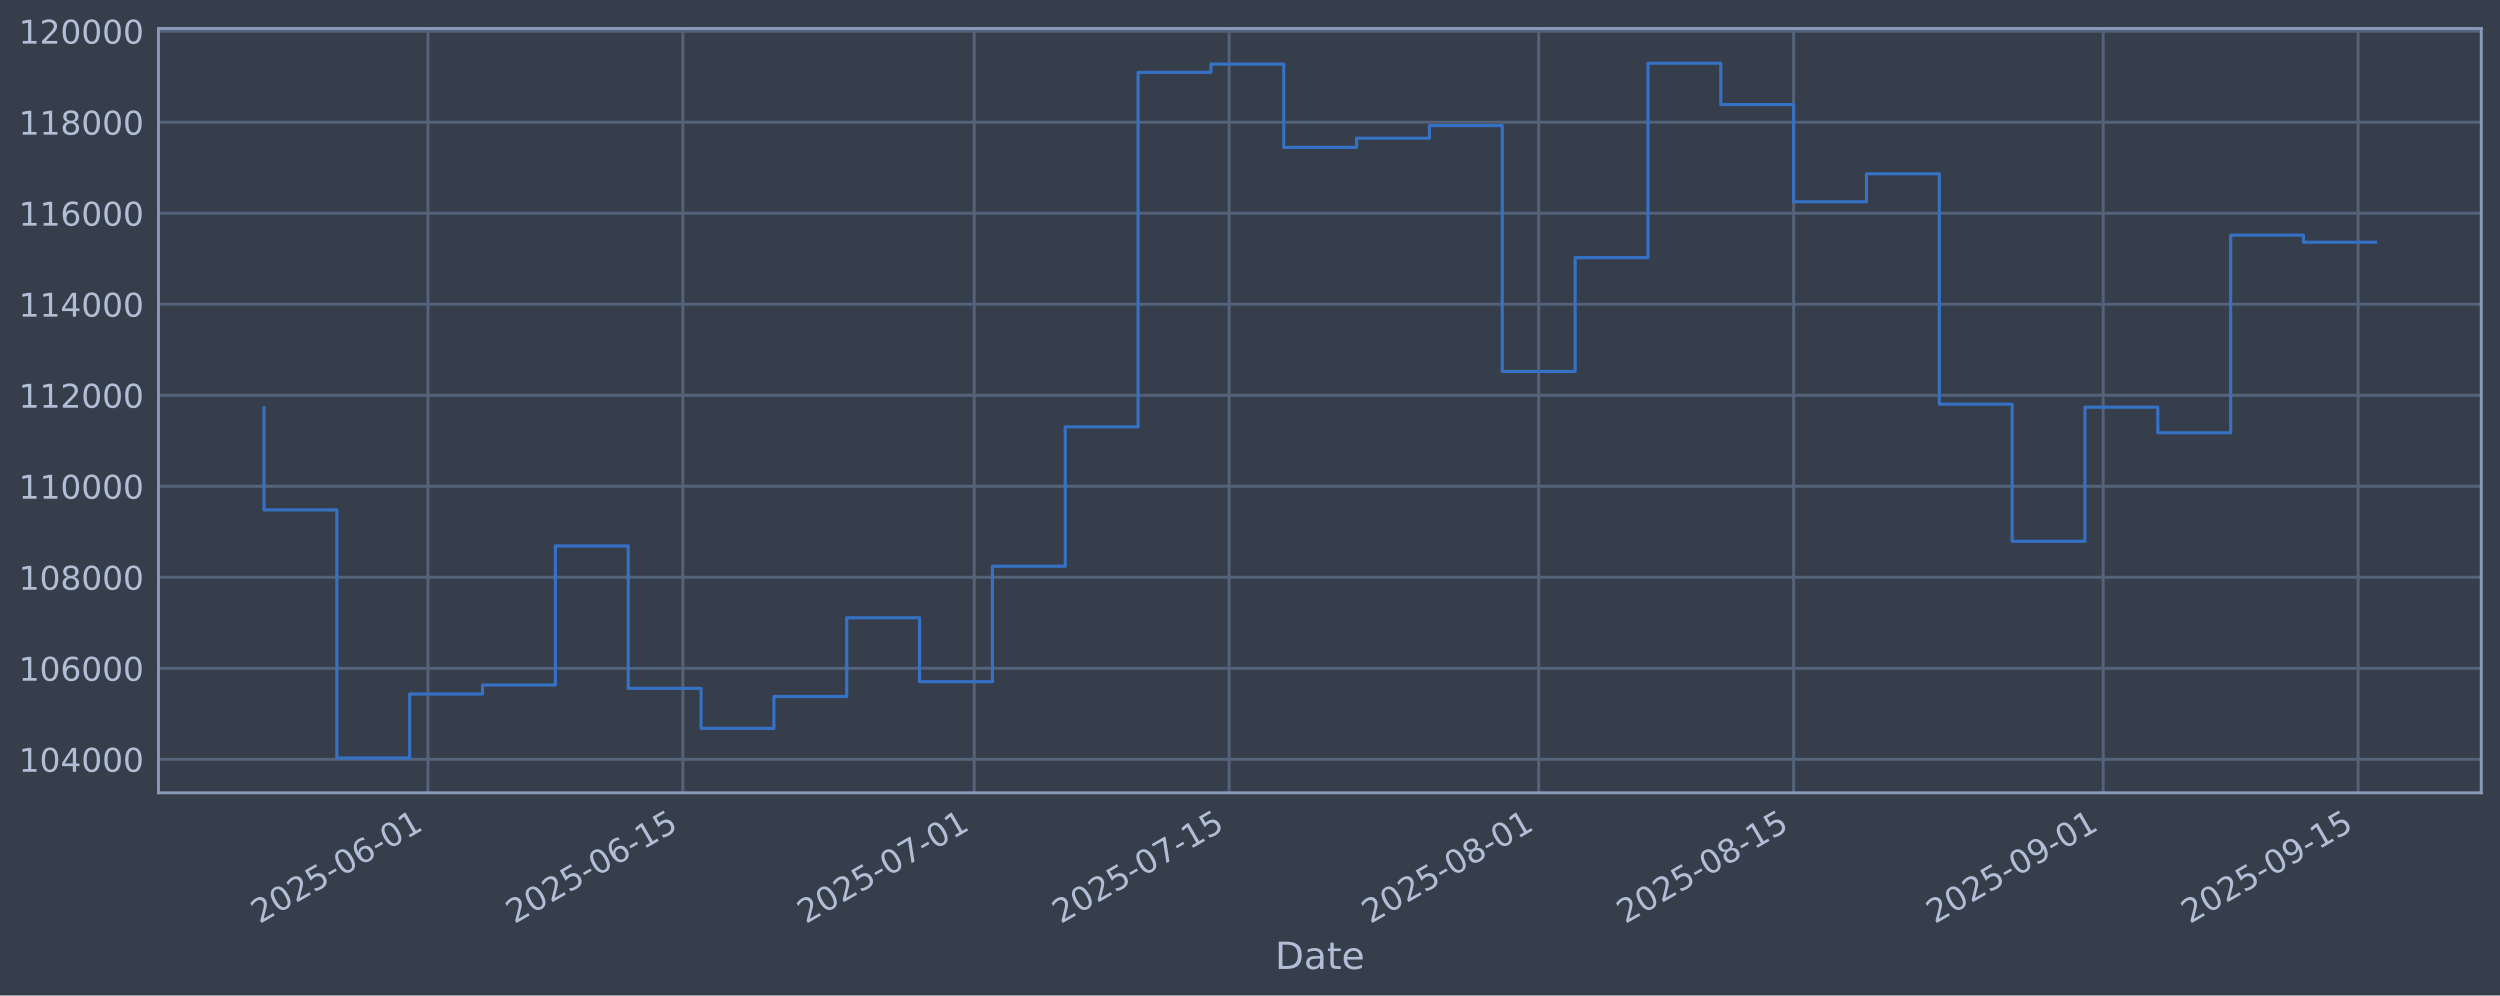
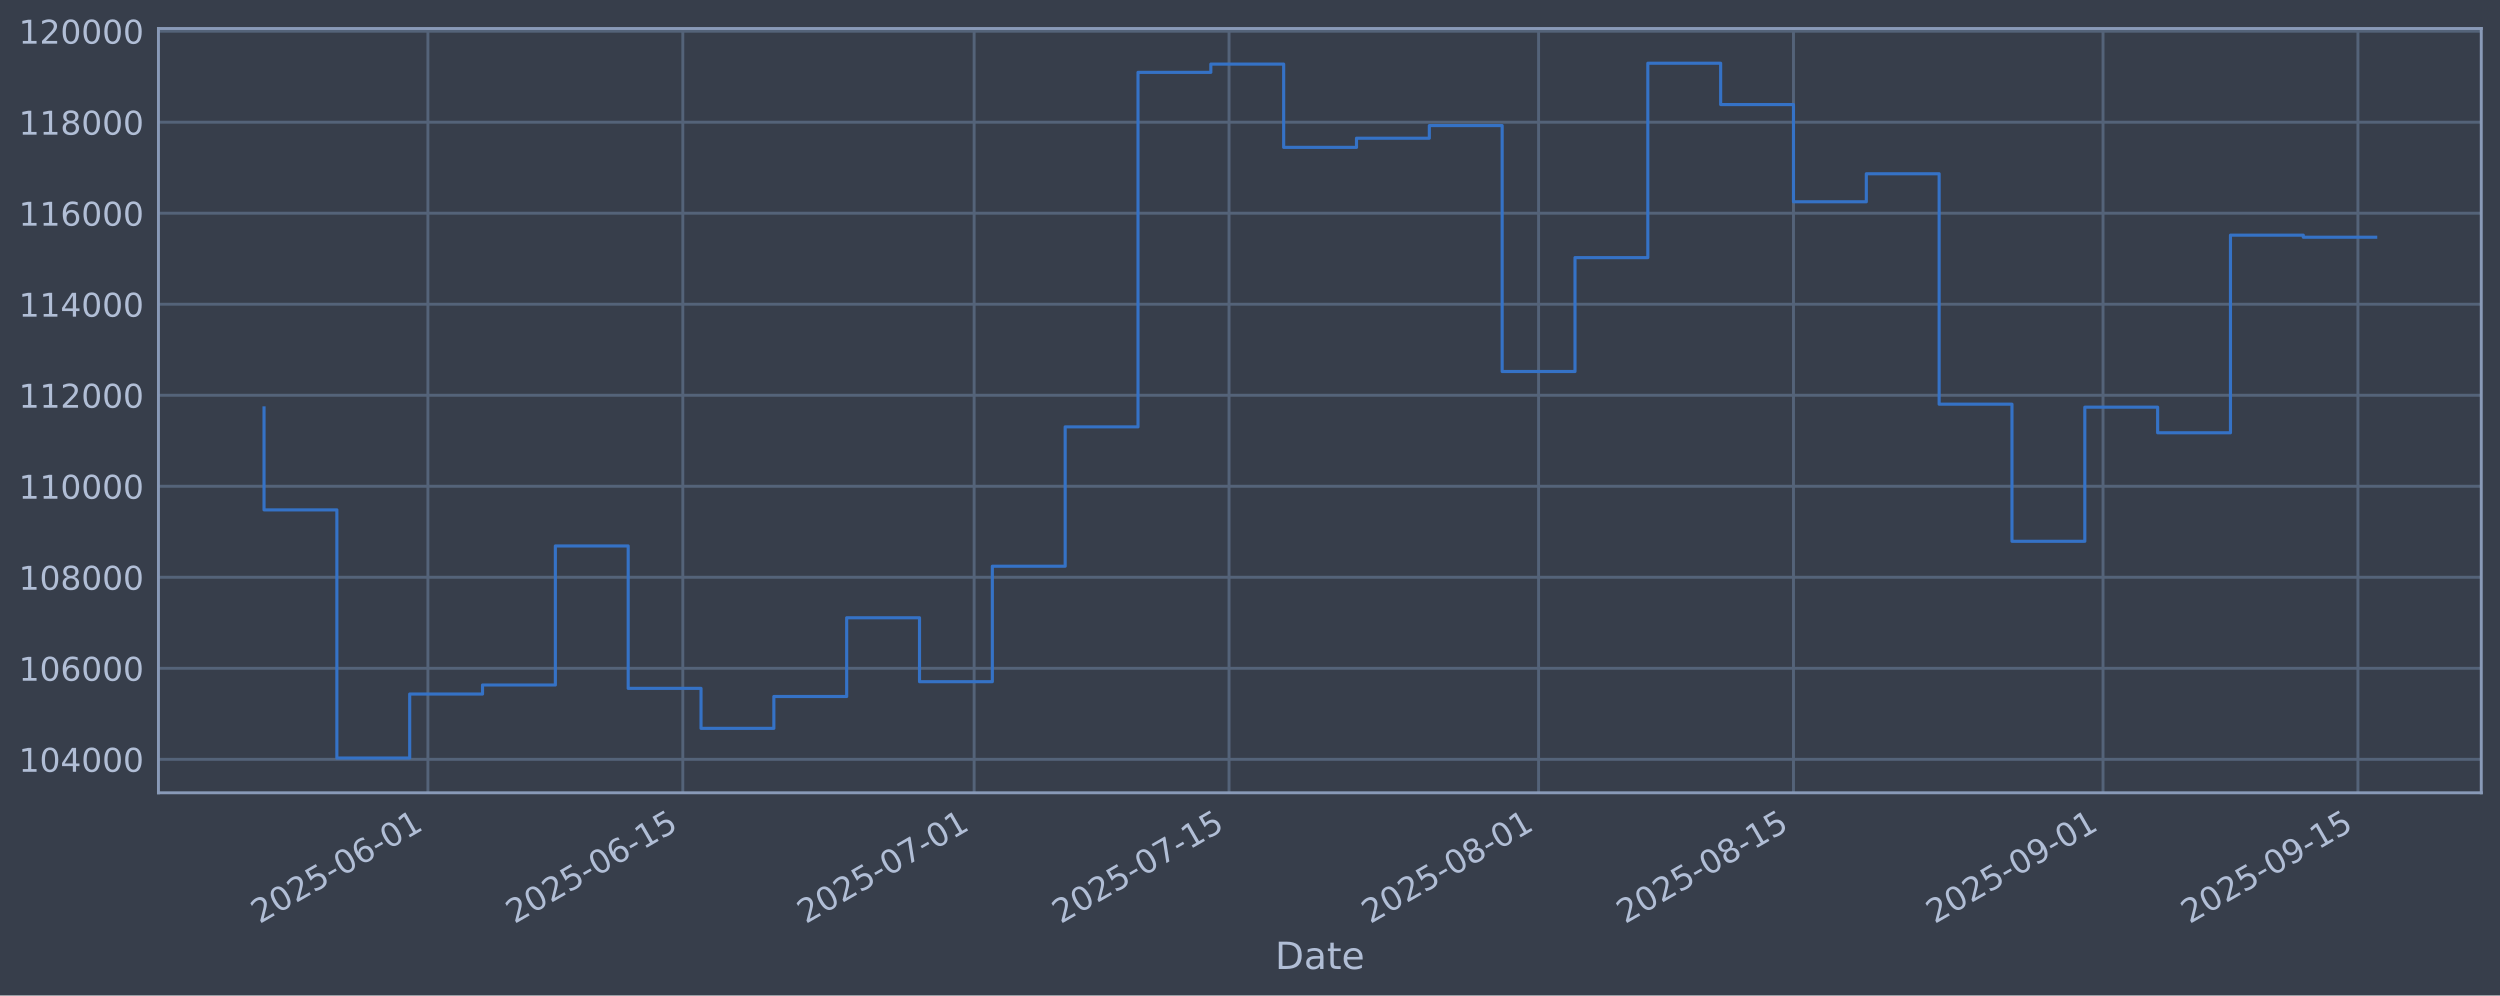
<svg xmlns="http://www.w3.org/2000/svg" xmlns:xlink="http://www.w3.org/1999/xlink" width="960.9pt" height="382.628pt" viewBox="0 0 960.9 382.628" version="1.1">
  <defs>
    <style type="text/css">*{stroke-linejoin: round; stroke-linecap: butt}</style>
  </defs>
  <g id="figure_1">
    <g id="patch_1">
      <path d="M 0 382.628  L 960.9 382.628  L 960.9 0  L 0 0  z " style="fill: #373e4b" />
    </g>
    <g id="axes_1">
      <g id="patch_2">
        <path d="M 60.901 304.718  L 953.701 304.718  L 953.701 10.958  L 60.901 10.958  z " style="fill: #373e4b" />
      </g>
      <g id="matplotlib.axis_1">
        <g id="xtick_1">
          <g id="line2d_1">
-             <path d="M 164.473 304.718  L 164.473 10.958  " clip-path="url(#p693e524195)" style="fill: none; stroke: #546379; stroke-width: 1.12; stroke-linecap: square" />
+             <path d="M 164.467 304.718  L 164.467 10.958  " clip-path="url(#p9a2b18fbd6)" style="fill: none; stroke: #546379; stroke-width: 1.12; stroke-linecap: square" />
          </g>
          <g id="line2d_2" />
          <g id="text_1">
-             <g style="fill: #b1bed6" transform="translate(99.74745 355.2226) rotate(-30) scale(0.126 -0.126)">
+             <g style="fill: #b1bed6" transform="translate(99.74185 355.2226) rotate(-30) scale(0.126 -0.126)">
              <defs>
                <path id="DejaVuSans-32" d="M 1228 531  L 3431 531  L 3431 0  L 469 0  L 469 531  Q 828 903 1448 1529  Q 2069 2156 2228 2338  Q 2531 2678 2651 2914  Q 2772 3150 2772 3378  Q 2772 3750 2511 3984  Q 2250 4219 1831 4219  Q 1534 4219 1204 4116  Q 875 4013 500 3803  L 500 4441  Q 881 4594 1212 4672  Q 1544 4750 1819 4750  Q 2544 4750 2975 4387  Q 3406 4025 3406 3419  Q 3406 3131 3298 2873  Q 3191 2616 2906 2266  Q 2828 2175 2409 1742  Q 1991 1309 1228 531  z " transform="scale(0.015625)" />
                <path id="DejaVuSans-30" d="M 2034 4250  Q 1547 4250 1301 3770  Q 1056 3291 1056 2328  Q 1056 1369 1301 889  Q 1547 409 2034 409  Q 2525 409 2770 889  Q 3016 1369 3016 2328  Q 3016 3291 2770 3770  Q 2525 4250 2034 4250  z M 2034 4750  Q 2819 4750 3233 4129  Q 3647 3509 3647 2328  Q 3647 1150 3233 529  Q 2819 -91 2034 -91  Q 1250 -91 836 529  Q 422 1150 422 2328  Q 422 3509 836 4129  Q 1250 4750 2034 4750  z " transform="scale(0.015625)" />
                <path id="DejaVuSans-35" d="M 691 4666  L 3169 4666  L 3169 4134  L 1269 4134  L 1269 2991  Q 1406 3038 1543 3061  Q 1681 3084 1819 3084  Q 2600 3084 3056 2656  Q 3513 2228 3513 1497  Q 3513 744 3044 326  Q 2575 -91 1722 -91  Q 1428 -91 1123 -41  Q 819 9 494 109  L 494 744  Q 775 591 1075 516  Q 1375 441 1709 441  Q 2250 441 2565 725  Q 2881 1009 2881 1497  Q 2881 1984 2565 2268  Q 2250 2553 1709 2553  Q 1456 2553 1204 2497  Q 953 2441 691 2322  L 691 4666  z " transform="scale(0.015625)" />
                <path id="DejaVuSans-2d" d="M 313 2009  L 1997 2009  L 1997 1497  L 313 1497  L 313 2009  z " transform="scale(0.015625)" />
                <path id="DejaVuSans-36" d="M 2113 2584  Q 1688 2584 1439 2293  Q 1191 2003 1191 1497  Q 1191 994 1439 701  Q 1688 409 2113 409  Q 2538 409 2786 701  Q 3034 994 3034 1497  Q 3034 2003 2786 2293  Q 2538 2584 2113 2584  z M 3366 4563  L 3366 3988  Q 3128 4100 2886 4159  Q 2644 4219 2406 4219  Q 1781 4219 1451 3797  Q 1122 3375 1075 2522  Q 1259 2794 1537 2939  Q 1816 3084 2150 3084  Q 2853 3084 3261 2657  Q 3669 2231 3669 1497  Q 3669 778 3244 343  Q 2819 -91 2113 -91  Q 1303 -91 875 529  Q 447 1150 447 2328  Q 447 3434 972 4092  Q 1497 4750 2381 4750  Q 2619 4750 2861 4703  Q 3103 4656 3366 4563  z " transform="scale(0.015625)" />
                <path id="DejaVuSans-31" d="M 794 531  L 1825 531  L 1825 4091  L 703 3866  L 703 4441  L 1819 4666  L 2450 4666  L 2450 531  L 3481 531  L 3481 0  L 794 0  L 794 531  z " transform="scale(0.015625)" />
              </defs>
              <use xlink:href="#DejaVuSans-32" />
              <use xlink:href="#DejaVuSans-30" transform="translate(63.62305 0)" />
              <use xlink:href="#DejaVuSans-32" transform="translate(127.2461 0)" />
              <use xlink:href="#DejaVuSans-35" transform="translate(190.8691 0)" />
              <use xlink:href="#DejaVuSans-2d" transform="translate(254.4922 0)" />
              <use xlink:href="#DejaVuSans-30" transform="translate(290.5762 0)" />
              <use xlink:href="#DejaVuSans-36" transform="translate(354.1992 0)" />
              <use xlink:href="#DejaVuSans-2d" transform="translate(417.8223 0)" />
              <use xlink:href="#DejaVuSans-30" transform="translate(453.9062 0)" />
              <use xlink:href="#DejaVuSans-31" transform="translate(517.5293 0)" />
            </g>
          </g>
        </g>
        <g id="xtick_2">
          <g id="line2d_3">
-             <path d="M 262.458 304.718  L 262.458 10.958  " clip-path="url(#p693e524195)" style="fill: none; stroke: #546379; stroke-width: 1.12; stroke-linecap: square" />
+             <path d="M 262.444 304.718  L 262.444 10.958  " clip-path="url(#p9a2b18fbd6)" style="fill: none; stroke: #546379; stroke-width: 1.12; stroke-linecap: square" />
          </g>
          <g id="line2d_4" />
          <g id="text_2">
-             <g style="fill: #b1bed6" transform="translate(197.7329 355.2226) rotate(-30) scale(0.126 -0.126)">
+             <g style="fill: #b1bed6" transform="translate(197.7186 355.2226) rotate(-30) scale(0.126 -0.126)">
              <use xlink:href="#DejaVuSans-32" />
              <use xlink:href="#DejaVuSans-30" transform="translate(63.62305 0)" />
              <use xlink:href="#DejaVuSans-32" transform="translate(127.2461 0)" />
              <use xlink:href="#DejaVuSans-35" transform="translate(190.8691 0)" />
              <use xlink:href="#DejaVuSans-2d" transform="translate(254.4922 0)" />
              <use xlink:href="#DejaVuSans-30" transform="translate(290.5762 0)" />
              <use xlink:href="#DejaVuSans-36" transform="translate(354.1992 0)" />
              <use xlink:href="#DejaVuSans-2d" transform="translate(417.8223 0)" />
              <use xlink:href="#DejaVuSans-31" transform="translate(453.9062 0)" />
              <use xlink:href="#DejaVuSans-35" transform="translate(517.5293 0)" />
            </g>
          </g>
        </g>
        <g id="xtick_3">
          <g id="line2d_5">
-             <path d="M 374.442 304.718  L 374.442 10.958  " clip-path="url(#p693e524195)" style="fill: none; stroke: #546379; stroke-width: 1.12; stroke-linecap: square" />
+             <path d="M 374.417 304.718  L 374.417 10.958  " clip-path="url(#p9a2b18fbd6)" style="fill: none; stroke: #546379; stroke-width: 1.12; stroke-linecap: square" />
          </g>
          <g id="line2d_6" />
          <g id="text_3">
-             <g style="fill: #b1bed6" transform="translate(309.7163 355.2226) rotate(-30) scale(0.126 -0.126)">
+             <g style="fill: #b1bed6" transform="translate(309.692 355.2226) rotate(-30) scale(0.126 -0.126)">
              <defs>
                <path id="DejaVuSans-37" d="M 525 4666  L 3525 4666  L 3525 4397  L 1831 0  L 1172 0  L 2766 4134  L 525 4134  L 525 4666  z " transform="scale(0.015625)" />
              </defs>
              <use xlink:href="#DejaVuSans-32" />
              <use xlink:href="#DejaVuSans-30" transform="translate(63.62305 0)" />
              <use xlink:href="#DejaVuSans-32" transform="translate(127.2461 0)" />
              <use xlink:href="#DejaVuSans-35" transform="translate(190.8691 0)" />
              <use xlink:href="#DejaVuSans-2d" transform="translate(254.4922 0)" />
              <use xlink:href="#DejaVuSans-30" transform="translate(290.5762 0)" />
              <use xlink:href="#DejaVuSans-37" transform="translate(354.1992 0)" />
              <use xlink:href="#DejaVuSans-2d" transform="translate(417.8223 0)" />
              <use xlink:href="#DejaVuSans-30" transform="translate(453.9062 0)" />
              <use xlink:href="#DejaVuSans-31" transform="translate(517.5293 0)" />
            </g>
          </g>
        </g>
        <g id="xtick_4">
          <g id="line2d_7">
-             <path d="M 472.427 304.718  L 472.427 10.958  " clip-path="url(#p693e524195)" style="fill: none; stroke: #546379; stroke-width: 1.12; stroke-linecap: square" />
+             <path d="M 472.394 304.718  L 472.394 10.958  " clip-path="url(#p9a2b18fbd6)" style="fill: none; stroke: #546379; stroke-width: 1.12; stroke-linecap: square" />
          </g>
          <g id="line2d_8" />
          <g id="text_4">
-             <g style="fill: #b1bed6" transform="translate(407.7017 355.2226) rotate(-30) scale(0.126 -0.126)">
+             <g style="fill: #b1bed6" transform="translate(407.6687 355.2226) rotate(-30) scale(0.126 -0.126)">
              <use xlink:href="#DejaVuSans-32" />
              <use xlink:href="#DejaVuSans-30" transform="translate(63.62305 0)" />
              <use xlink:href="#DejaVuSans-32" transform="translate(127.2461 0)" />
              <use xlink:href="#DejaVuSans-35" transform="translate(190.8691 0)" />
              <use xlink:href="#DejaVuSans-2d" transform="translate(254.4922 0)" />
              <use xlink:href="#DejaVuSans-30" transform="translate(290.5762 0)" />
              <use xlink:href="#DejaVuSans-37" transform="translate(354.1992 0)" />
              <use xlink:href="#DejaVuSans-2d" transform="translate(417.8223 0)" />
              <use xlink:href="#DejaVuSans-31" transform="translate(453.9062 0)" />
              <use xlink:href="#DejaVuSans-35" transform="translate(517.5293 0)" />
            </g>
          </g>
        </g>
        <g id="xtick_5">
          <g id="line2d_9">
-             <path d="M 591.41 304.718  L 591.41 10.958  " clip-path="url(#p693e524195)" style="fill: none; stroke: #546379; stroke-width: 1.12; stroke-linecap: square" />
+             <path d="M 591.366 304.718  L 591.366 10.958  " clip-path="url(#p9a2b18fbd6)" style="fill: none; stroke: #546379; stroke-width: 1.12; stroke-linecap: square" />
          </g>
          <g id="line2d_10" />
          <g id="text_5">
-             <g style="fill: #b1bed6" transform="translate(526.684 355.2226) rotate(-30) scale(0.126 -0.126)">
+             <g style="fill: #b1bed6" transform="translate(526.6404 355.2226) rotate(-30) scale(0.126 -0.126)">
              <defs>
                <path id="DejaVuSans-38" d="M 2034 2216  Q 1584 2216 1326 1975  Q 1069 1734 1069 1313  Q 1069 891 1326 650  Q 1584 409 2034 409  Q 2484 409 2743 651  Q 3003 894 3003 1313  Q 3003 1734 2745 1975  Q 2488 2216 2034 2216  z M 1403 2484  Q 997 2584 770 2862  Q 544 3141 544 3541  Q 544 4100 942 4425  Q 1341 4750 2034 4750  Q 2731 4750 3128 4425  Q 3525 4100 3525 3541  Q 3525 3141 3298 2862  Q 3072 2584 2669 2484  Q 3125 2378 3379 2068  Q 3634 1759 3634 1313  Q 3634 634 3220 271  Q 2806 -91 2034 -91  Q 1263 -91 848 271  Q 434 634 434 1313  Q 434 1759 690 2068  Q 947 2378 1403 2484  z M 1172 3481  Q 1172 3119 1398 2916  Q 1625 2713 2034 2713  Q 2441 2713 2670 2916  Q 2900 3119 2900 3481  Q 2900 3844 2670 4047  Q 2441 4250 2034 4250  Q 1625 4250 1398 4047  Q 1172 3844 1172 3481  z " transform="scale(0.015625)" />
              </defs>
              <use xlink:href="#DejaVuSans-32" />
              <use xlink:href="#DejaVuSans-30" transform="translate(63.62305 0)" />
              <use xlink:href="#DejaVuSans-32" transform="translate(127.2461 0)" />
              <use xlink:href="#DejaVuSans-35" transform="translate(190.8691 0)" />
              <use xlink:href="#DejaVuSans-2d" transform="translate(254.4922 0)" />
              <use xlink:href="#DejaVuSans-30" transform="translate(290.5762 0)" />
              <use xlink:href="#DejaVuSans-38" transform="translate(354.1992 0)" />
              <use xlink:href="#DejaVuSans-2d" transform="translate(417.8223 0)" />
              <use xlink:href="#DejaVuSans-30" transform="translate(453.9062 0)" />
              <use xlink:href="#DejaVuSans-31" transform="translate(517.5293 0)" />
            </g>
          </g>
        </g>
        <g id="xtick_6">
          <g id="line2d_11">
-             <path d="M 689.395 304.718  L 689.395 10.958  " clip-path="url(#p693e524195)" style="fill: none; stroke: #546379; stroke-width: 1.12; stroke-linecap: square" />
+             <path d="M 689.343 304.718  L 689.343 10.958  " clip-path="url(#p9a2b18fbd6)" style="fill: none; stroke: #546379; stroke-width: 1.12; stroke-linecap: square" />
          </g>
          <g id="line2d_12" />
          <g id="text_6">
-             <g style="fill: #b1bed6" transform="translate(624.6695 355.2226) rotate(-30) scale(0.126 -0.126)">
+             <g style="fill: #b1bed6" transform="translate(624.6172 355.2226) rotate(-30) scale(0.126 -0.126)">
              <use xlink:href="#DejaVuSans-32" />
              <use xlink:href="#DejaVuSans-30" transform="translate(63.62305 0)" />
              <use xlink:href="#DejaVuSans-32" transform="translate(127.2461 0)" />
              <use xlink:href="#DejaVuSans-35" transform="translate(190.8691 0)" />
              <use xlink:href="#DejaVuSans-2d" transform="translate(254.4922 0)" />
              <use xlink:href="#DejaVuSans-30" transform="translate(290.5762 0)" />
              <use xlink:href="#DejaVuSans-38" transform="translate(354.1992 0)" />
              <use xlink:href="#DejaVuSans-2d" transform="translate(417.8223 0)" />
              <use xlink:href="#DejaVuSans-31" transform="translate(453.9062 0)" />
              <use xlink:href="#DejaVuSans-35" transform="translate(517.5293 0)" />
            </g>
          </g>
        </g>
        <g id="xtick_7">
          <g id="line2d_13">
-             <path d="M 808.377 304.718  L 808.377 10.958  " clip-path="url(#p693e524195)" style="fill: none; stroke: #546379; stroke-width: 1.12; stroke-linecap: square" />
+             <path d="M 808.314 304.718  L 808.314 10.958  " clip-path="url(#p9a2b18fbd6)" style="fill: none; stroke: #546379; stroke-width: 1.12; stroke-linecap: square" />
          </g>
          <g id="line2d_14" />
          <g id="text_7">
-             <g style="fill: #b1bed6" transform="translate(743.6518 355.2226) rotate(-30) scale(0.126 -0.126)">
+             <g style="fill: #b1bed6" transform="translate(743.5889 355.2226) rotate(-30) scale(0.126 -0.126)">
              <defs>
                <path id="DejaVuSans-39" d="M 703 97  L 703 672  Q 941 559 1184 500  Q 1428 441 1663 441  Q 2288 441 2617 861  Q 2947 1281 2994 2138  Q 2813 1869 2534 1725  Q 2256 1581 1919 1581  Q 1219 1581 811 2004  Q 403 2428 403 3163  Q 403 3881 828 4315  Q 1253 4750 1959 4750  Q 2769 4750 3195 4129  Q 3622 3509 3622 2328  Q 3622 1225 3098 567  Q 2575 -91 1691 -91  Q 1453 -91 1209 -44  Q 966 3 703 97  z M 1959 2075  Q 2384 2075 2632 2365  Q 2881 2656 2881 3163  Q 2881 3666 2632 3958  Q 2384 4250 1959 4250  Q 1534 4250 1286 3958  Q 1038 3666 1038 3163  Q 1038 2656 1286 2365  Q 1534 2075 1959 2075  z " transform="scale(0.015625)" />
              </defs>
              <use xlink:href="#DejaVuSans-32" />
              <use xlink:href="#DejaVuSans-30" transform="translate(63.62305 0)" />
              <use xlink:href="#DejaVuSans-32" transform="translate(127.2461 0)" />
              <use xlink:href="#DejaVuSans-35" transform="translate(190.8691 0)" />
              <use xlink:href="#DejaVuSans-2d" transform="translate(254.4922 0)" />
              <use xlink:href="#DejaVuSans-30" transform="translate(290.5762 0)" />
              <use xlink:href="#DejaVuSans-39" transform="translate(354.1992 0)" />
              <use xlink:href="#DejaVuSans-2d" transform="translate(417.8223 0)" />
              <use xlink:href="#DejaVuSans-30" transform="translate(453.9062 0)" />
              <use xlink:href="#DejaVuSans-31" transform="translate(517.5293 0)" />
            </g>
          </g>
        </g>
        <g id="xtick_8">
          <g id="line2d_15">
-             <path d="M 906.363 304.718  L 906.363 10.958  " clip-path="url(#p693e524195)" style="fill: none; stroke: #546379; stroke-width: 1.12; stroke-linecap: square" />
+             <path d="M 906.291 304.718  L 906.291 10.958  " clip-path="url(#p9a2b18fbd6)" style="fill: none; stroke: #546379; stroke-width: 1.12; stroke-linecap: square" />
          </g>
          <g id="line2d_16" />
          <g id="text_8">
-             <g style="fill: #b1bed6" transform="translate(841.6372 355.2226) rotate(-30) scale(0.126 -0.126)">
+             <g style="fill: #b1bed6" transform="translate(841.5656 355.2226) rotate(-30) scale(0.126 -0.126)">
              <use xlink:href="#DejaVuSans-32" />
              <use xlink:href="#DejaVuSans-30" transform="translate(63.62305 0)" />
              <use xlink:href="#DejaVuSans-32" transform="translate(127.2461 0)" />
              <use xlink:href="#DejaVuSans-35" transform="translate(190.8691 0)" />
              <use xlink:href="#DejaVuSans-2d" transform="translate(254.4922 0)" />
              <use xlink:href="#DejaVuSans-30" transform="translate(290.5762 0)" />
              <use xlink:href="#DejaVuSans-39" transform="translate(354.1992 0)" />
              <use xlink:href="#DejaVuSans-2d" transform="translate(417.8223 0)" />
              <use xlink:href="#DejaVuSans-31" transform="translate(453.9062 0)" />
              <use xlink:href="#DejaVuSans-35" transform="translate(517.5293 0)" />
            </g>
          </g>
        </g>
        <g id="text_9">
          <g style="fill: #b1bed6" transform="translate(490.0914 372.4337) scale(0.144 -0.144)">
            <defs>
              <path id="DejaVuSans-44" d="M 1259 4147  L 1259 519  L 2022 519  Q 2988 519 3436 956  Q 3884 1394 3884 2338  Q 3884 3275 3436 3711  Q 2988 4147 2022 4147  L 1259 4147  z M 628 4666  L 1925 4666  Q 3281 4666 3915 4102  Q 4550 3538 4550 2338  Q 4550 1131 3912 565  Q 3275 0 1925 0  L 628 0  L 628 4666  z " transform="scale(0.015625)" />
              <path id="DejaVuSans-61" d="M 2194 1759  Q 1497 1759 1228 1600  Q 959 1441 959 1056  Q 959 750 1161 570  Q 1363 391 1709 391  Q 2188 391 2477 730  Q 2766 1069 2766 1631  L 2766 1759  L 2194 1759  z M 3341 1997  L 3341 0  L 2766 0  L 2766 531  Q 2569 213 2275 61  Q 1981 -91 1556 -91  Q 1019 -91 701 211  Q 384 513 384 1019  Q 384 1609 779 1909  Q 1175 2209 1959 2209  L 2766 2209  L 2766 2266  Q 2766 2663 2505 2880  Q 2244 3097 1772 3097  Q 1472 3097 1187 3025  Q 903 2953 641 2809  L 641 3341  Q 956 3463 1253 3523  Q 1550 3584 1831 3584  Q 2591 3584 2966 3190  Q 3341 2797 3341 1997  z " transform="scale(0.015625)" />
              <path id="DejaVuSans-74" d="M 1172 4494  L 1172 3500  L 2356 3500  L 2356 3053  L 1172 3053  L 1172 1153  Q 1172 725 1289 603  Q 1406 481 1766 481  L 2356 481  L 2356 0  L 1766 0  Q 1100 0 847 248  Q 594 497 594 1153  L 594 3053  L 172 3053  L 172 3500  L 594 3500  L 594 4494  L 1172 4494  z " transform="scale(0.015625)" />
              <path id="DejaVuSans-65" d="M 3597 1894  L 3597 1613  L 953 1613  Q 991 1019 1311 708  Q 1631 397 2203 397  Q 2534 397 2845 478  Q 3156 559 3463 722  L 3463 178  Q 3153 47 2828 -22  Q 2503 -91 2169 -91  Q 1331 -91 842 396  Q 353 884 353 1716  Q 353 2575 817 3079  Q 1281 3584 2069 3584  Q 2775 3584 3186 3129  Q 3597 2675 3597 1894  z M 3022 2063  Q 3016 2534 2758 2815  Q 2500 3097 2075 3097  Q 1594 3097 1305 2825  Q 1016 2553 972 2059  L 3022 2063  z " transform="scale(0.015625)" />
            </defs>
            <use xlink:href="#DejaVuSans-44" />
            <use xlink:href="#DejaVuSans-61" transform="translate(77.00195 0)" />
            <use xlink:href="#DejaVuSans-74" transform="translate(138.2812 0)" />
            <use xlink:href="#DejaVuSans-65" transform="translate(177.4902 0)" />
          </g>
        </g>
      </g>
      <g id="matplotlib.axis_2">
        <g id="ytick_1">
          <g id="line2d_17">
-             <path d="M 60.901 291.85  L 953.701 291.85  " clip-path="url(#p693e524195)" style="fill: none; stroke: #546379; stroke-width: 1.12; stroke-linecap: square" />
+             <path d="M 60.901 291.85  L 953.701 291.85  " clip-path="url(#p9a2b18fbd6)" style="fill: none; stroke: #546379; stroke-width: 1.12; stroke-linecap: square" />
          </g>
          <g id="line2d_18" />
          <g id="text_10">
            <g style="fill: #b1bed6" transform="translate(7.2 296.6367) scale(0.126 -0.126)">
              <defs>
                <path id="DejaVuSans-34" d="M 2419 4116  L 825 1625  L 2419 1625  L 2419 4116  z M 2253 4666  L 3047 4666  L 3047 1625  L 3713 1625  L 3713 1100  L 3047 1100  L 3047 0  L 2419 0  L 2419 1100  L 313 1100  L 313 1709  L 2253 4666  z " transform="scale(0.015625)" />
              </defs>
              <use xlink:href="#DejaVuSans-31" />
              <use xlink:href="#DejaVuSans-30" transform="translate(63.62305 0)" />
              <use xlink:href="#DejaVuSans-34" transform="translate(127.2461 0)" />
              <use xlink:href="#DejaVuSans-30" transform="translate(190.8691 0)" />
              <use xlink:href="#DejaVuSans-30" transform="translate(254.4922 0)" />
              <use xlink:href="#DejaVuSans-30" transform="translate(318.1152 0)" />
            </g>
          </g>
        </g>
        <g id="ytick_2">
          <g id="line2d_19">
-             <path d="M 60.901 256.867  L 953.701 256.867  " clip-path="url(#p693e524195)" style="fill: none; stroke: #546379; stroke-width: 1.12; stroke-linecap: square" />
+             <path d="M 60.901 256.867  L 953.701 256.867  " clip-path="url(#p9a2b18fbd6)" style="fill: none; stroke: #546379; stroke-width: 1.12; stroke-linecap: square" />
          </g>
          <g id="line2d_20" />
          <g id="text_11">
            <g style="fill: #b1bed6" transform="translate(7.2 261.6538) scale(0.126 -0.126)">
              <use xlink:href="#DejaVuSans-31" />
              <use xlink:href="#DejaVuSans-30" transform="translate(63.62305 0)" />
              <use xlink:href="#DejaVuSans-36" transform="translate(127.2461 0)" />
              <use xlink:href="#DejaVuSans-30" transform="translate(190.8691 0)" />
              <use xlink:href="#DejaVuSans-30" transform="translate(254.4922 0)" />
              <use xlink:href="#DejaVuSans-30" transform="translate(318.1152 0)" />
            </g>
          </g>
        </g>
        <g id="ytick_3">
          <g id="line2d_21">
-             <path d="M 60.901 221.884  L 953.701 221.884  " clip-path="url(#p693e524195)" style="fill: none; stroke: #546379; stroke-width: 1.12; stroke-linecap: square" />
+             <path d="M 60.901 221.884  L 953.701 221.884  " clip-path="url(#p9a2b18fbd6)" style="fill: none; stroke: #546379; stroke-width: 1.12; stroke-linecap: square" />
          </g>
          <g id="line2d_22" />
          <g id="text_12">
            <g style="fill: #b1bed6" transform="translate(7.2 226.671) scale(0.126 -0.126)">
              <use xlink:href="#DejaVuSans-31" />
              <use xlink:href="#DejaVuSans-30" transform="translate(63.62305 0)" />
              <use xlink:href="#DejaVuSans-38" transform="translate(127.2461 0)" />
              <use xlink:href="#DejaVuSans-30" transform="translate(190.8691 0)" />
              <use xlink:href="#DejaVuSans-30" transform="translate(254.4922 0)" />
              <use xlink:href="#DejaVuSans-30" transform="translate(318.1152 0)" />
            </g>
          </g>
        </g>
        <g id="ytick_4">
          <g id="line2d_23">
-             <path d="M 60.901 186.901  L 953.701 186.901  " clip-path="url(#p693e524195)" style="fill: none; stroke: #546379; stroke-width: 1.12; stroke-linecap: square" />
+             <path d="M 60.901 186.901  L 953.701 186.901  " clip-path="url(#p9a2b18fbd6)" style="fill: none; stroke: #546379; stroke-width: 1.12; stroke-linecap: square" />
          </g>
          <g id="line2d_24" />
          <g id="text_13">
            <g style="fill: #b1bed6" transform="translate(7.2 191.6882) scale(0.126 -0.126)">
              <use xlink:href="#DejaVuSans-31" />
              <use xlink:href="#DejaVuSans-31" transform="translate(63.62305 0)" />
              <use xlink:href="#DejaVuSans-30" transform="translate(127.2461 0)" />
              <use xlink:href="#DejaVuSans-30" transform="translate(190.8691 0)" />
              <use xlink:href="#DejaVuSans-30" transform="translate(254.4922 0)" />
              <use xlink:href="#DejaVuSans-30" transform="translate(318.1152 0)" />
            </g>
          </g>
        </g>
        <g id="ytick_5">
          <g id="line2d_25">
-             <path d="M 60.901 151.918  L 953.701 151.918  " clip-path="url(#p693e524195)" style="fill: none; stroke: #546379; stroke-width: 1.12; stroke-linecap: square" />
+             <path d="M 60.901 151.918  L 953.701 151.918  " clip-path="url(#p9a2b18fbd6)" style="fill: none; stroke: #546379; stroke-width: 1.12; stroke-linecap: square" />
          </g>
          <g id="line2d_26" />
          <g id="text_14">
            <g style="fill: #b1bed6" transform="translate(7.2 156.7053) scale(0.126 -0.126)">
              <use xlink:href="#DejaVuSans-31" />
              <use xlink:href="#DejaVuSans-31" transform="translate(63.62305 0)" />
              <use xlink:href="#DejaVuSans-32" transform="translate(127.2461 0)" />
              <use xlink:href="#DejaVuSans-30" transform="translate(190.8691 0)" />
              <use xlink:href="#DejaVuSans-30" transform="translate(254.4922 0)" />
              <use xlink:href="#DejaVuSans-30" transform="translate(318.1152 0)" />
            </g>
          </g>
        </g>
        <g id="ytick_6">
          <g id="line2d_27">
-             <path d="M 60.901 116.936  L 953.701 116.936  " clip-path="url(#p693e524195)" style="fill: none; stroke: #546379; stroke-width: 1.12; stroke-linecap: square" />
+             <path d="M 60.901 116.936  L 953.701 116.936  " clip-path="url(#p9a2b18fbd6)" style="fill: none; stroke: #546379; stroke-width: 1.12; stroke-linecap: square" />
          </g>
          <g id="line2d_28" />
          <g id="text_15">
            <g style="fill: #b1bed6" transform="translate(7.2 121.7225) scale(0.126 -0.126)">
              <use xlink:href="#DejaVuSans-31" />
              <use xlink:href="#DejaVuSans-31" transform="translate(63.62305 0)" />
              <use xlink:href="#DejaVuSans-34" transform="translate(127.2461 0)" />
              <use xlink:href="#DejaVuSans-30" transform="translate(190.8691 0)" />
              <use xlink:href="#DejaVuSans-30" transform="translate(254.4922 0)" />
              <use xlink:href="#DejaVuSans-30" transform="translate(318.1152 0)" />
            </g>
          </g>
        </g>
        <g id="ytick_7">
          <g id="line2d_29">
-             <path d="M 60.901 81.953  L 953.701 81.953  " clip-path="url(#p693e524195)" style="fill: none; stroke: #546379; stroke-width: 1.12; stroke-linecap: square" />
+             <path d="M 60.901 81.953  L 953.701 81.953  " clip-path="url(#p9a2b18fbd6)" style="fill: none; stroke: #546379; stroke-width: 1.12; stroke-linecap: square" />
          </g>
          <g id="line2d_30" />
          <g id="text_16">
            <g style="fill: #b1bed6" transform="translate(7.2 86.73969) scale(0.126 -0.126)">
              <use xlink:href="#DejaVuSans-31" />
              <use xlink:href="#DejaVuSans-31" transform="translate(63.62305 0)" />
              <use xlink:href="#DejaVuSans-36" transform="translate(127.2461 0)" />
              <use xlink:href="#DejaVuSans-30" transform="translate(190.8691 0)" />
              <use xlink:href="#DejaVuSans-30" transform="translate(254.4922 0)" />
              <use xlink:href="#DejaVuSans-30" transform="translate(318.1152 0)" />
            </g>
          </g>
        </g>
        <g id="ytick_8">
          <g id="line2d_31">
-             <path d="M 60.901 46.97  L 953.701 46.97  " clip-path="url(#p693e524195)" style="fill: none; stroke: #546379; stroke-width: 1.12; stroke-linecap: square" />
+             <path d="M 60.901 46.97  L 953.701 46.97  " clip-path="url(#p9a2b18fbd6)" style="fill: none; stroke: #546379; stroke-width: 1.12; stroke-linecap: square" />
          </g>
          <g id="line2d_32" />
          <g id="text_17">
            <g style="fill: #b1bed6" transform="translate(7.2 51.75686) scale(0.126 -0.126)">
              <use xlink:href="#DejaVuSans-31" />
              <use xlink:href="#DejaVuSans-31" transform="translate(63.62305 0)" />
              <use xlink:href="#DejaVuSans-38" transform="translate(127.2461 0)" />
              <use xlink:href="#DejaVuSans-30" transform="translate(190.8691 0)" />
              <use xlink:href="#DejaVuSans-30" transform="translate(254.4922 0)" />
              <use xlink:href="#DejaVuSans-30" transform="translate(318.1152 0)" />
            </g>
          </g>
        </g>
        <g id="ytick_9">
          <g id="line2d_33">
-             <path d="M 60.901 11.987  L 953.701 11.987  " clip-path="url(#p693e524195)" style="fill: none; stroke: #546379; stroke-width: 1.12; stroke-linecap: square" />
+             <path d="M 60.901 11.987  L 953.701 11.987  " clip-path="url(#p9a2b18fbd6)" style="fill: none; stroke: #546379; stroke-width: 1.12; stroke-linecap: square" />
          </g>
          <g id="line2d_34" />
          <g id="text_18">
            <g style="fill: #b1bed6" transform="translate(7.2 16.77403) scale(0.126 -0.126)">
              <use xlink:href="#DejaVuSans-31" />
              <use xlink:href="#DejaVuSans-32" transform="translate(63.62305 0)" />
              <use xlink:href="#DejaVuSans-30" transform="translate(127.2461 0)" />
              <use xlink:href="#DejaVuSans-30" transform="translate(190.8691 0)" />
              <use xlink:href="#DejaVuSans-30" transform="translate(254.4922 0)" />
              <use xlink:href="#DejaVuSans-30" transform="translate(318.1152 0)" />
            </g>
          </g>
        </g>
      </g>
      <g id="line2d_35">
-         <path d="M 101.482 156.778  L 101.482 195.974  L 129.478 195.974  L 129.478 291.366  L 157.474 291.366  L 157.474 266.759  L 185.47 266.759  L 185.47 263.286  L 213.466 263.286  L 213.466 209.841  L 241.462 209.841  L 241.462 264.586  L 269.457 264.586  L 269.457 279.95  L 297.453 279.95  L 297.453 267.706  L 325.449 267.706  L 325.449 237.446  L 353.445 237.446  L 353.445 262.012  L 381.441 262.012  L 381.441 217.631  L 409.437 217.631  L 409.437 164.07  L 437.432 164.07  L 437.432 27.81  L 465.428 27.81  L 465.428 24.636  L 493.424 24.636  L 493.424 56.646  L 521.42 56.646  L 521.42 53.121  L 549.416 53.121  L 549.416 48.272  L 577.412 48.272  L 577.412 142.793  L 605.407 142.793  L 605.407 99.016  L 633.403 99.016  L 633.403 24.311  L 661.399 24.311  L 661.399 40.185  L 689.395 40.185  L 689.395 77.56  L 717.391 77.56  L 717.391 66.788  L 745.387 66.788  L 745.387 155.356  L 773.383 155.356  L 773.383 208.052  L 801.378 208.052  L 801.378 156.509  L 829.374 156.509  L 829.374 166.341  L 857.37 166.341  L 857.37 90.389  L 885.366 90.389  L 885.366 93.103  L 913.119 93.103  " clip-path="url(#p693e524195)" style="fill: none; stroke: #3572c6; stroke-width: 1.2; stroke-linecap: square" />
+         <path d="M 101.482 156.778  L 101.482 195.974  L 129.476 195.974  L 129.476 291.366  L 157.469 291.366  L 157.469 266.759  L 185.462 266.759  L 185.462 263.286  L 213.456 263.286  L 213.456 209.841  L 241.449 209.841  L 241.449 264.586  L 269.442 264.586  L 269.442 279.95  L 297.436 279.95  L 297.436 267.706  L 325.429 267.706  L 325.429 237.446  L 353.422 237.446  L 353.422 262.012  L 381.416 262.012  L 381.416 217.631  L 409.409 217.631  L 409.409 164.07  L 437.403 164.07  L 437.403 27.81  L 465.396 27.81  L 465.396 24.636  L 493.389 24.636  L 493.389 56.646  L 521.383 56.646  L 521.383 53.121  L 549.376 53.121  L 549.376 48.272  L 577.369 48.272  L 577.369 142.793  L 605.363 142.793  L 605.363 99.016  L 633.356 99.016  L 633.356 24.311  L 661.349 24.311  L 661.349 40.185  L 689.343 40.185  L 689.343 77.56  L 717.336 77.56  L 717.336 66.788  L 745.329 66.788  L 745.329 155.356  L 773.323 155.356  L 773.323 208.052  L 801.316 208.052  L 801.316 156.509  L 829.309 156.509  L 829.309 166.341  L 857.303 166.341  L 857.303 90.389  L 885.296 90.389  L 885.296 91.18  L 913.119 91.18  " clip-path="url(#p9a2b18fbd6)" style="fill: none; stroke: #3572c6; stroke-width: 1.2; stroke-linecap: square" />
      </g>
      <g id="patch_3">
        <path d="M 60.901 304.718  L 60.901 10.958  " style="fill: none; stroke: #899ab8; stroke-width: 1.12; stroke-linejoin: miter; stroke-linecap: square" />
      </g>
      <g id="patch_4">
        <path d="M 953.701 304.718  L 953.701 10.958  " style="fill: none; stroke: #899ab8; stroke-width: 1.12; stroke-linejoin: miter; stroke-linecap: square" />
      </g>
      <g id="patch_5">
        <path d="M 60.901 304.718  L 953.701 304.718  " style="fill: none; stroke: #899ab8; stroke-width: 1.12; stroke-linejoin: miter; stroke-linecap: square" />
      </g>
      <g id="patch_6">
        <path d="M 60.901 10.958  L 953.701 10.958  " style="fill: none; stroke: #899ab8; stroke-width: 1.12; stroke-linejoin: miter; stroke-linecap: square" />
      </g>
    </g>
  </g>
  <defs>
-     <clipPath id="p693e524195">
+     <clipPath id="p9a2b18fbd6">
      <rect x="60.901" y="10.958" width="892.8" height="293.76" />
    </clipPath>
  </defs>
</svg>
